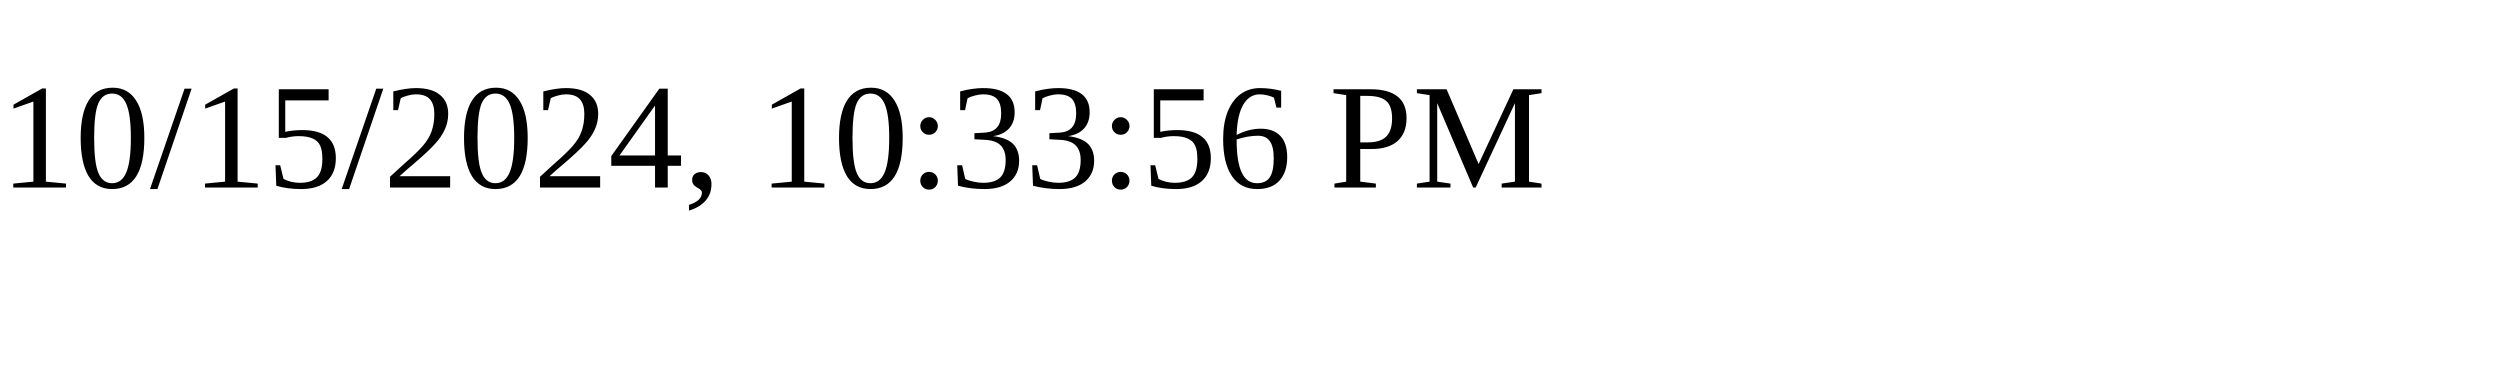
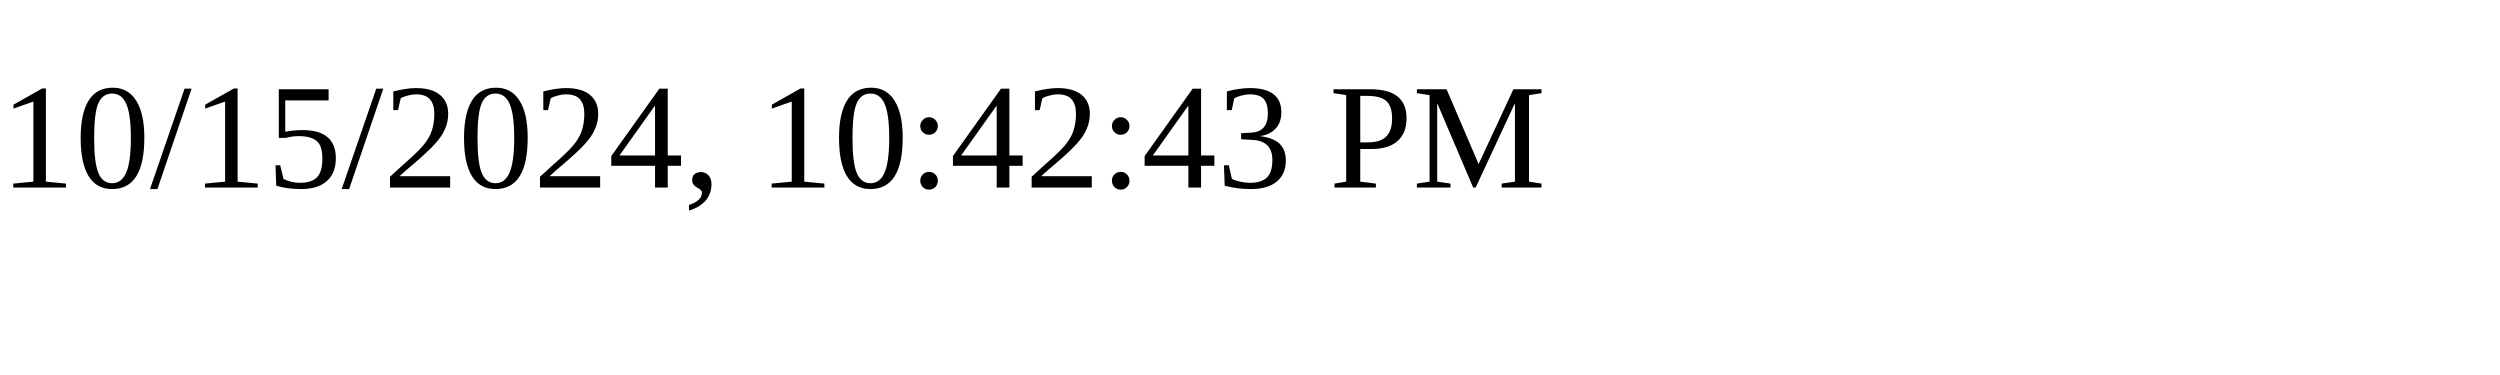
<svg xmlns="http://www.w3.org/2000/svg" height="30" width="200">
-   <text x="0" y="15">10/15/2024, 10:33:56 PM</text>
+   <text x="0" y="15">10/15/2024, 10:42:43 PM</text>
</svg>
